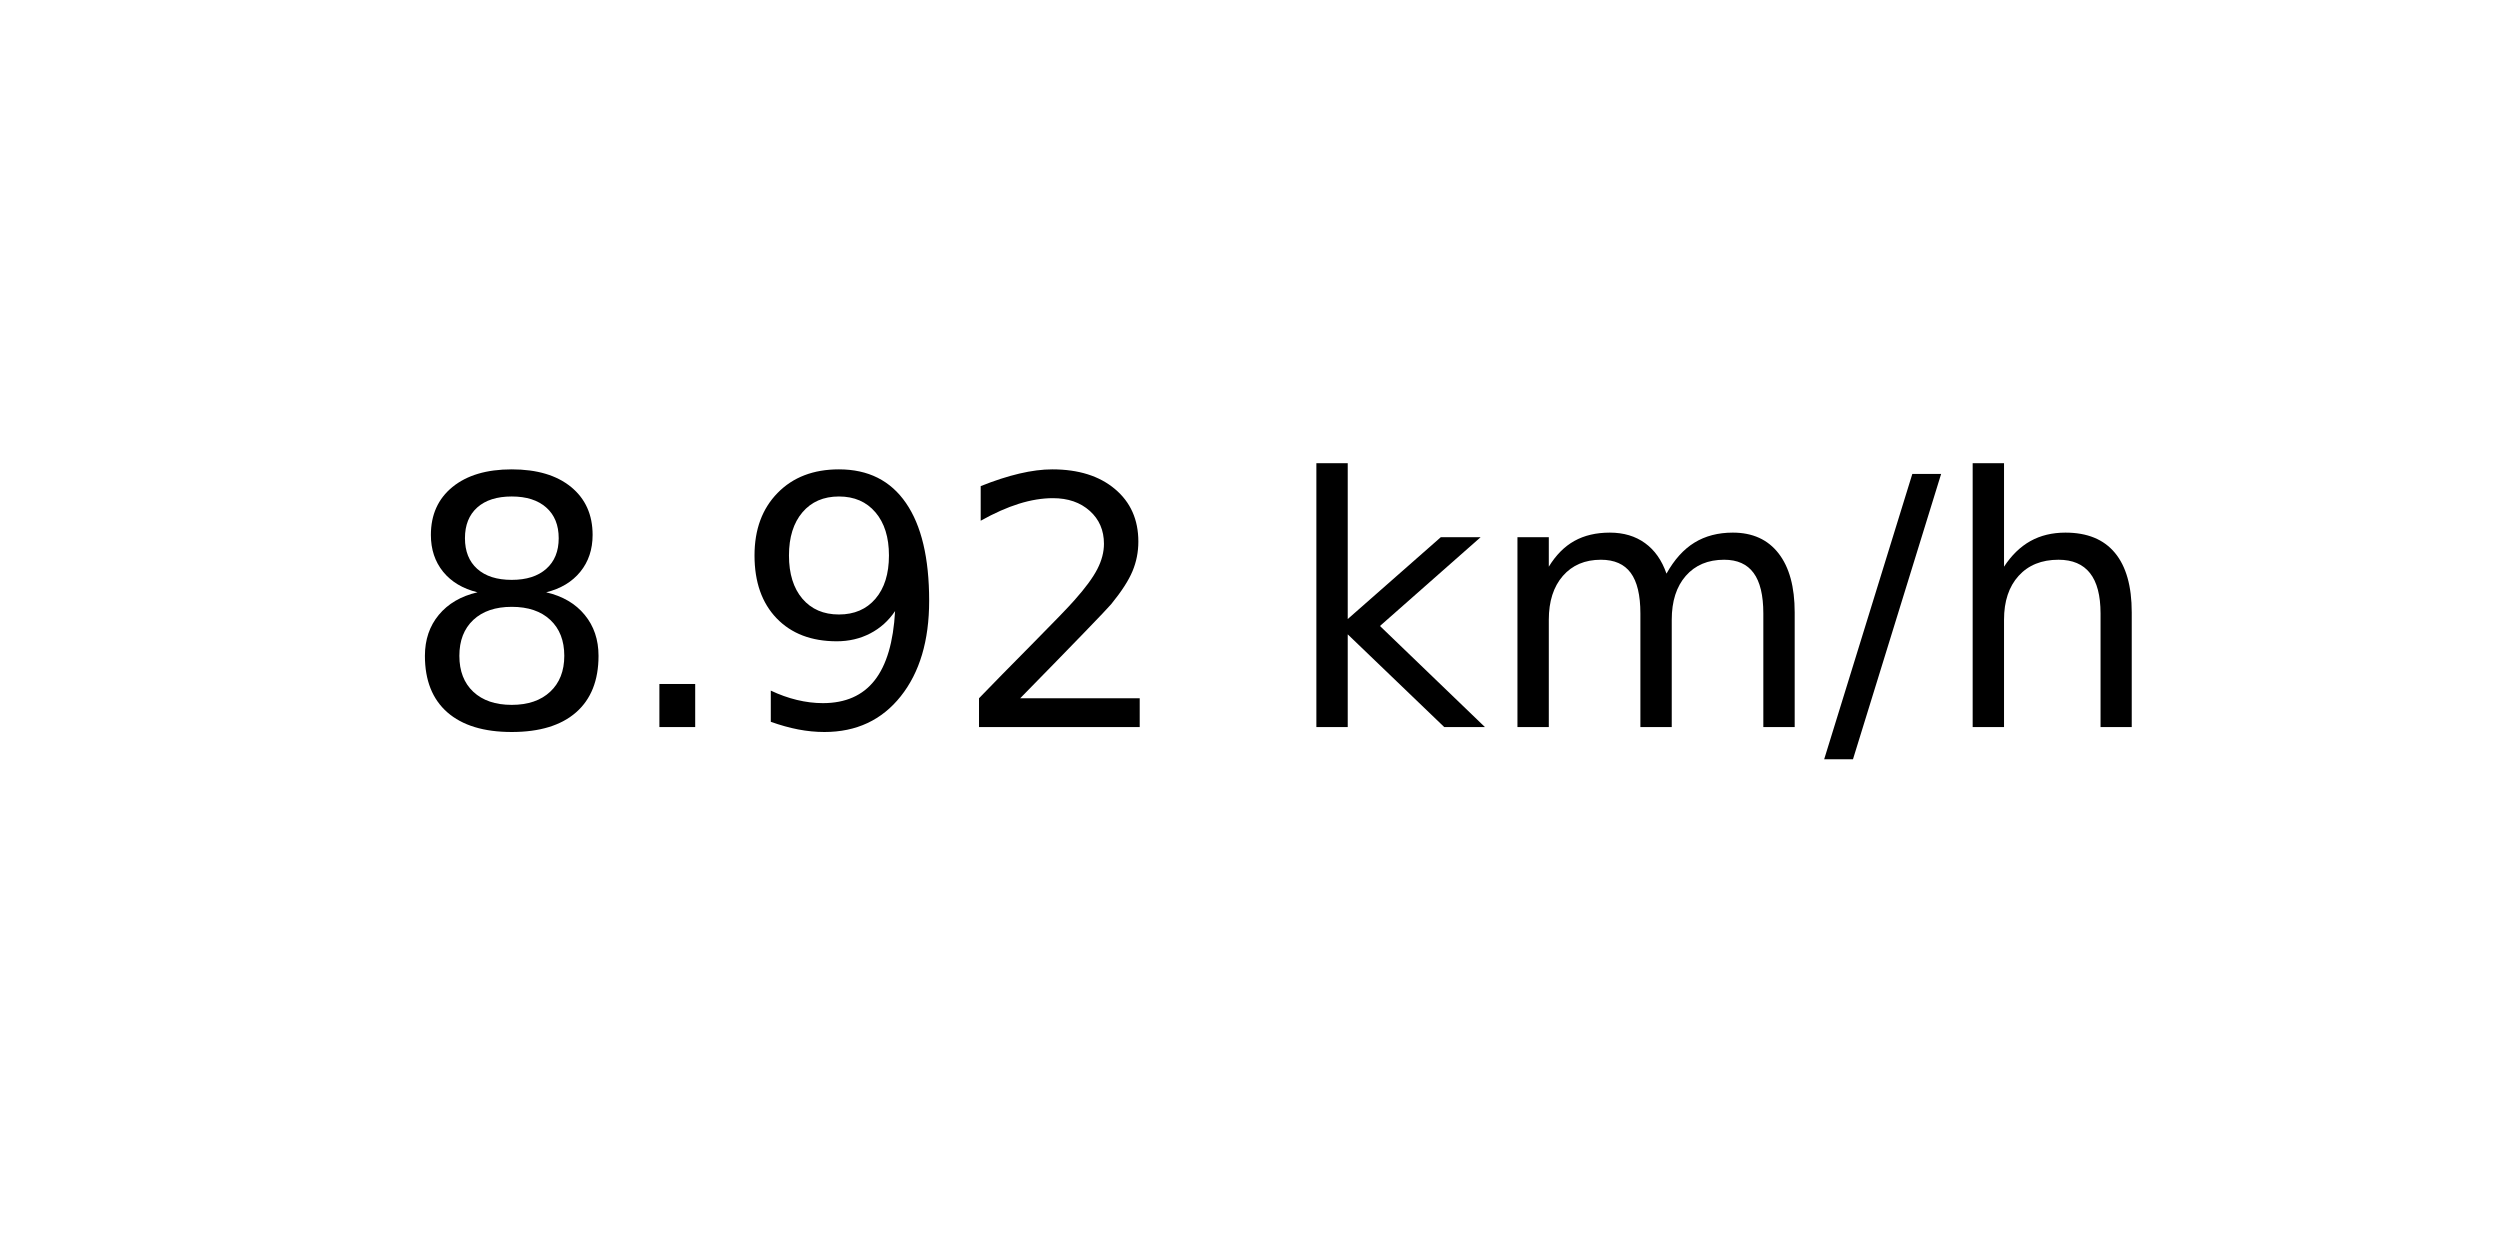
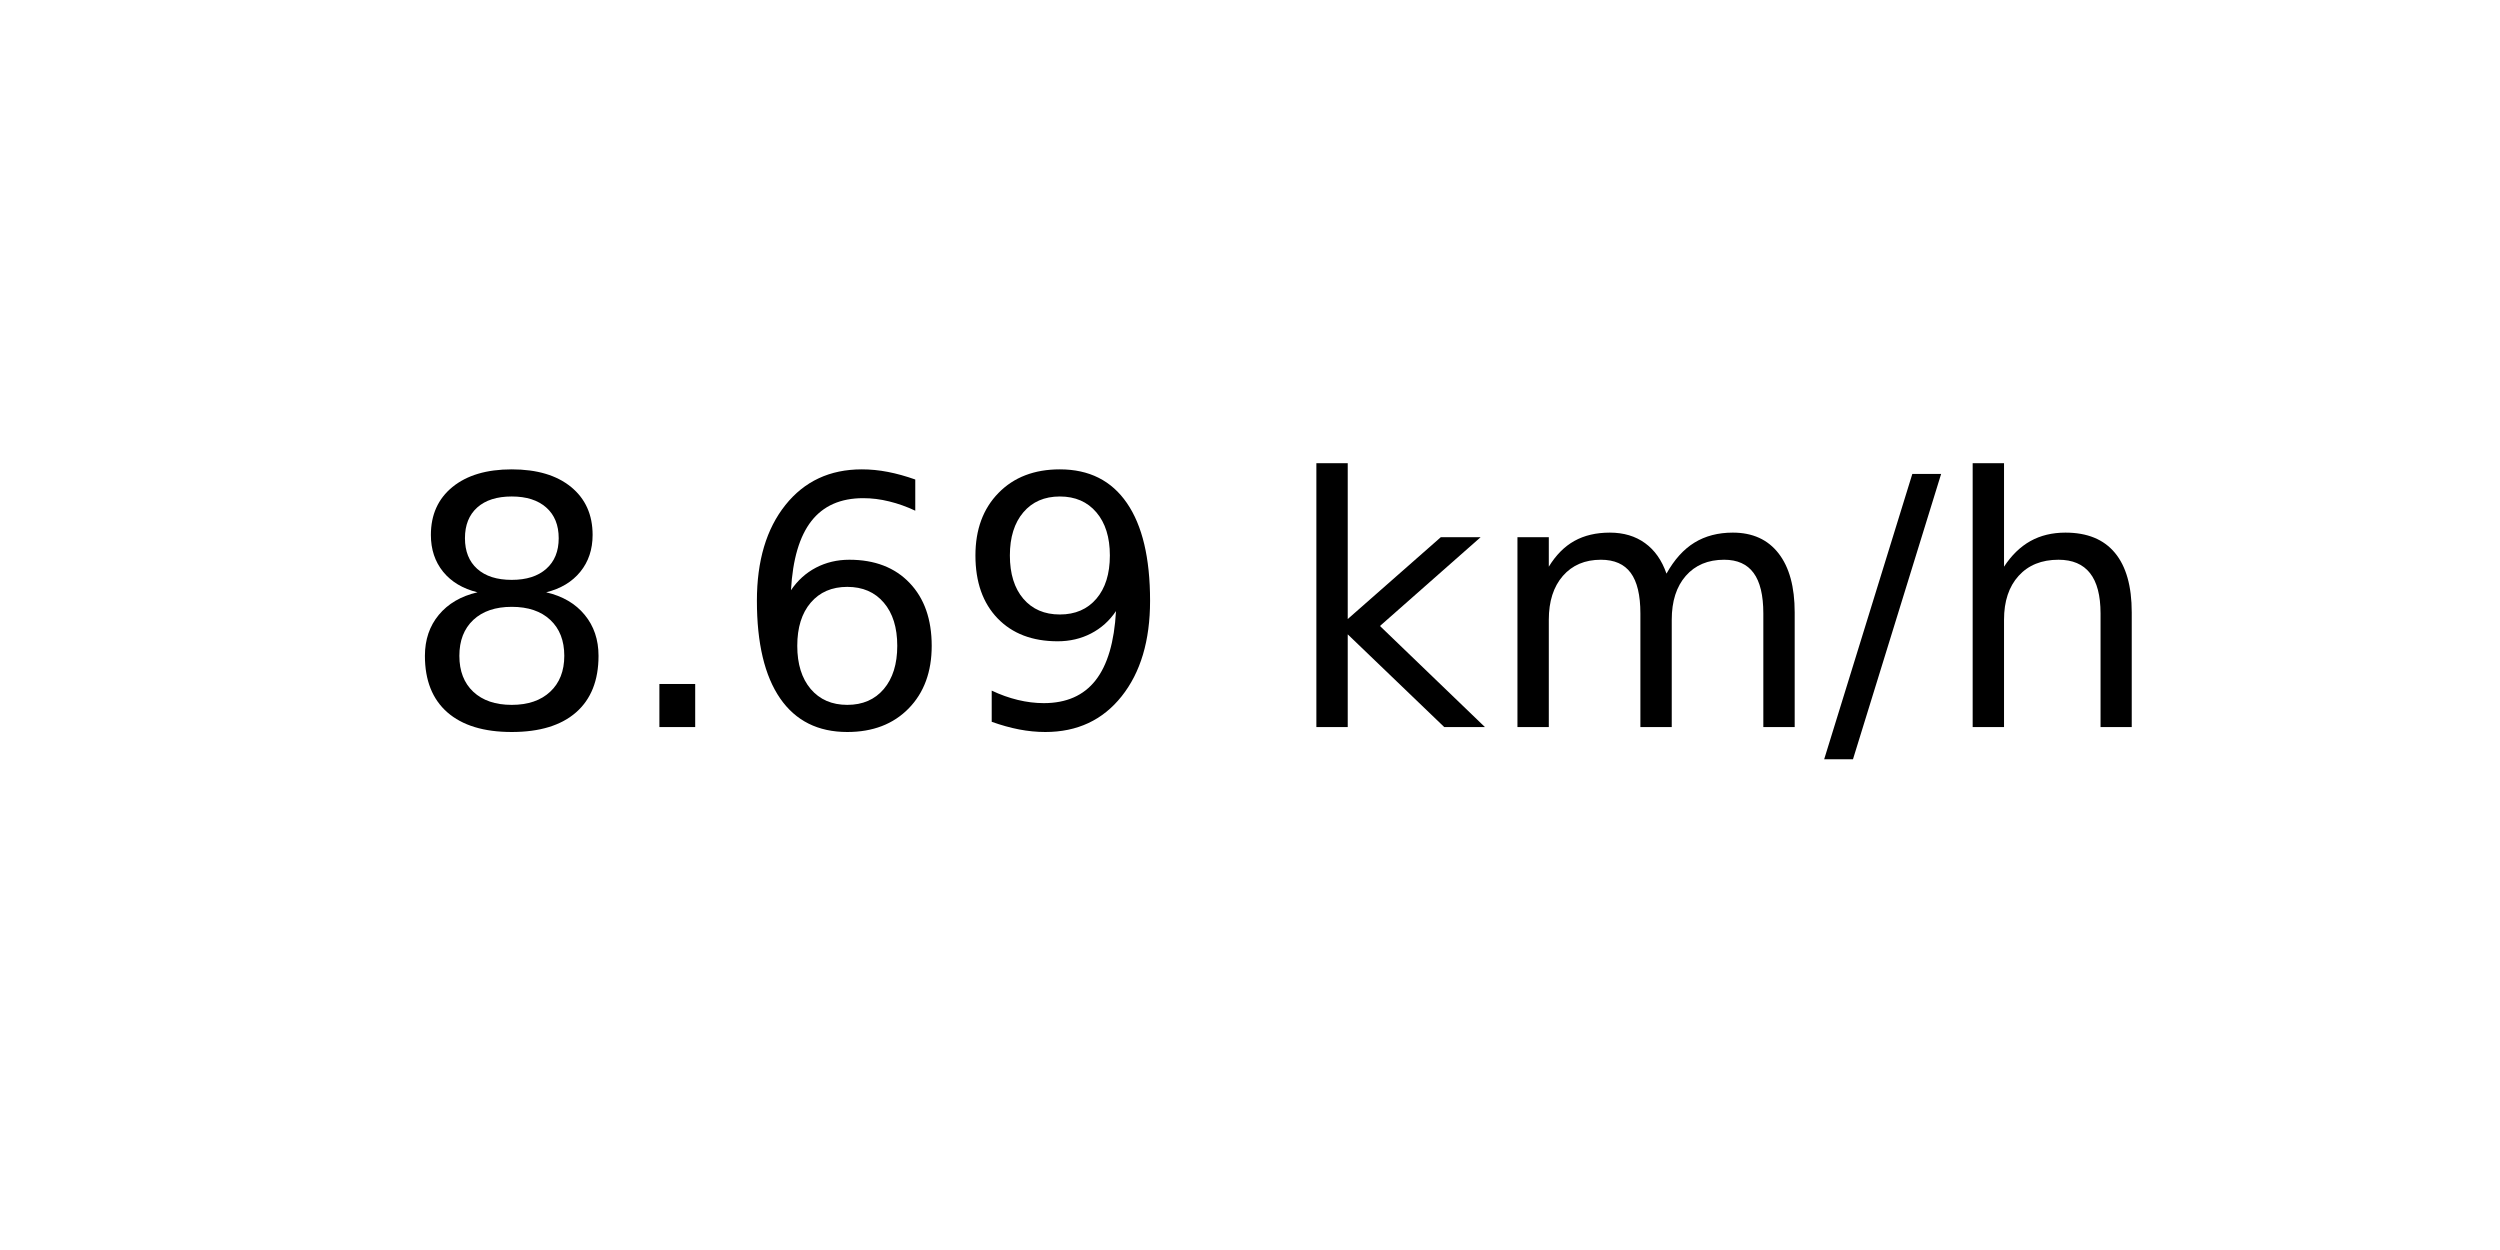
<svg xmlns="http://www.w3.org/2000/svg" xmlns:xlink="http://www.w3.org/1999/xlink" width="72pt" height="36pt" viewBox="0 0 72 36" version="1.1">
  <defs>
    <style type="text/css">*{stroke-linejoin: round; stroke-linecap: butt}</style>
  </defs>
  <g id="figure_1">
    <g id="axes_1">
      <g id="text_1">
        <g transform="translate(11.55937 20.93937) scale(0.1 -0.1)">
          <defs>
            <path id="DejaVuSans-38" d="M 2034 2216  Q 1584 2216 1326 1975  Q 1069 1734 1069 1313  Q 1069 891 1326 650  Q 1584 409 2034 409  Q 2484 409 2743 651  Q 3003 894 3003 1313  Q 3003 1734 2745 1975  Q 2488 2216 2034 2216  z M 1403 2484  Q 997 2584 770 2862  Q 544 3141 544 3541  Q 544 4100 942 4425  Q 1341 4750 2034 4750  Q 2731 4750 3128 4425  Q 3525 4100 3525 3541  Q 3525 3141 3298 2862  Q 3072 2584 2669 2484  Q 3125 2378 3379 2068  Q 3634 1759 3634 1313  Q 3634 634 3220 271  Q 2806 -91 2034 -91  Q 1263 -91 848 271  Q 434 634 434 1313  Q 434 1759 690 2068  Q 947 2378 1403 2484  z M 1172 3481  Q 1172 3119 1398 2916  Q 1625 2713 2034 2713  Q 2441 2713 2670 2916  Q 2900 3119 2900 3481  Q 2900 3844 2670 4047  Q 2441 4250 2034 4250  Q 1625 4250 1398 4047  Q 1172 3844 1172 3481  z " transform="scale(0.015625)" />
            <path id="DejaVuSans-2e" d="M 684 794  L 1344 794  L 1344 0  L 684 0  L 684 794  z " transform="scale(0.015625)" />
+             <path id="DejaVuSans-36" d="M 2113 2584  Q 1688 2584 1439 2293  Q 1191 2003 1191 1497  Q 1191 994 1439 701  Q 1688 409 2113 409  Q 2538 409 2786 701  Q 3034 994 3034 1497  Q 3034 2003 2786 2293  Q 2538 2584 2113 2584  z M 3366 4563  L 3366 3988  Q 3128 4100 2886 4159  Q 2644 4219 2406 4219  Q 1781 4219 1451 3797  Q 1122 3375 1075 2522  Q 1259 2794 1537 2939  Q 1816 3084 2150 3084  Q 2853 3084 3261 2657  Q 3669 2231 3669 1497  Q 3669 778 3244 343  Q 2819 -91 2113 -91  Q 1303 -91 875 529  Q 447 1150 447 2328  Q 447 3434 972 4092  Q 1497 4750 2381 4750  Q 2619 4750 2861 4703  Q 3103 4656 3366 4563  z " transform="scale(0.015625)" />
            <path id="DejaVuSans-39" d="M 703 97  L 703 672  Q 941 559 1184 500  Q 1428 441 1663 441  Q 2288 441 2617 861  Q 2947 1281 2994 2138  Q 2813 1869 2534 1725  Q 2256 1581 1919 1581  Q 1219 1581 811 2004  Q 403 2428 403 3163  Q 403 3881 828 4315  Q 1253 4750 1959 4750  Q 2769 4750 3195 4129  Q 3622 3509 3622 2328  Q 3622 1225 3098 567  Q 2575 -91 1691 -91  Q 1453 -91 1209 -44  Q 966 3 703 97  z M 1959 2075  Q 2384 2075 2632 2365  Q 2881 2656 2881 3163  Q 2881 3666 2632 3958  Q 2384 4250 1959 4250  Q 1534 4250 1286 3958  Q 1038 3666 1038 3163  Q 1038 2656 1286 2365  Q 1534 2075 1959 2075  z " transform="scale(0.015625)" />
-             <path id="DejaVuSans-32" d="M 1228 531  L 3431 531  L 3431 0  L 469 0  L 469 531  Q 828 903 1448 1529  Q 2069 2156 2228 2338  Q 2531 2678 2651 2914  Q 2772 3150 2772 3378  Q 2772 3750 2511 3984  Q 2250 4219 1831 4219  Q 1534 4219 1204 4116  Q 875 4013 500 3803  L 500 4441  Q 881 4594 1212 4672  Q 1544 4750 1819 4750  Q 2544 4750 2975 4387  Q 3406 4025 3406 3419  Q 3406 3131 3298 2873  Q 3191 2616 2906 2266  Q 2828 2175 2409 1742  Q 1991 1309 1228 531  z " transform="scale(0.015625)" />
            <path id="DejaVuSans-20" transform="scale(0.015625)" />
            <path id="DejaVuSans-6b" d="M 581 4863  L 1159 4863  L 1159 1991  L 2875 3500  L 3609 3500  L 1753 1863  L 3688 0  L 2938 0  L 1159 1709  L 1159 0  L 581 0  L 581 4863  z " transform="scale(0.015625)" />
            <path id="DejaVuSans-6d" d="M 3328 2828  Q 3544 3216 3844 3400  Q 4144 3584 4550 3584  Q 5097 3584 5394 3201  Q 5691 2819 5691 2113  L 5691 0  L 5113 0  L 5113 2094  Q 5113 2597 4934 2840  Q 4756 3084 4391 3084  Q 3944 3084 3684 2787  Q 3425 2491 3425 1978  L 3425 0  L 2847 0  L 2847 2094  Q 2847 2600 2669 2842  Q 2491 3084 2119 3084  Q 1678 3084 1418 2786  Q 1159 2488 1159 1978  L 1159 0  L 581 0  L 581 3500  L 1159 3500  L 1159 2956  Q 1356 3278 1631 3431  Q 1906 3584 2284 3584  Q 2666 3584 2933 3390  Q 3200 3197 3328 2828  z " transform="scale(0.015625)" />
            <path id="DejaVuSans-2f" d="M 1625 4666  L 2156 4666  L 531 -594  L 0 -594  L 1625 4666  z " transform="scale(0.015625)" />
            <path id="DejaVuSans-68" d="M 3513 2113  L 3513 0  L 2938 0  L 2938 2094  Q 2938 2591 2744 2837  Q 2550 3084 2163 3084  Q 1697 3084 1428 2787  Q 1159 2491 1159 1978  L 1159 0  L 581 0  L 581 4863  L 1159 4863  L 1159 2956  Q 1366 3272 1645 3428  Q 1925 3584 2291 3584  Q 2894 3584 3203 3211  Q 3513 2838 3513 2113  z " transform="scale(0.015625)" />
          </defs>
          <use xlink:href="#DejaVuSans-38" />
          <use xlink:href="#DejaVuSans-2e" x="63.623" />
-           <use xlink:href="#DejaVuSans-39" x="95.41" />
-           <use xlink:href="#DejaVuSans-32" x="159.033" />
+           <use xlink:href="#DejaVuSans-36" x="95.41" />
+           <use xlink:href="#DejaVuSans-39" x="159.033" />
          <use xlink:href="#DejaVuSans-20" x="222.656" />
          <use xlink:href="#DejaVuSans-6b" x="254.443" />
          <use xlink:href="#DejaVuSans-6d" x="312.354" />
          <use xlink:href="#DejaVuSans-2f" x="409.766" />
          <use xlink:href="#DejaVuSans-68" x="443.457" />
        </g>
      </g>
    </g>
  </g>
</svg>
